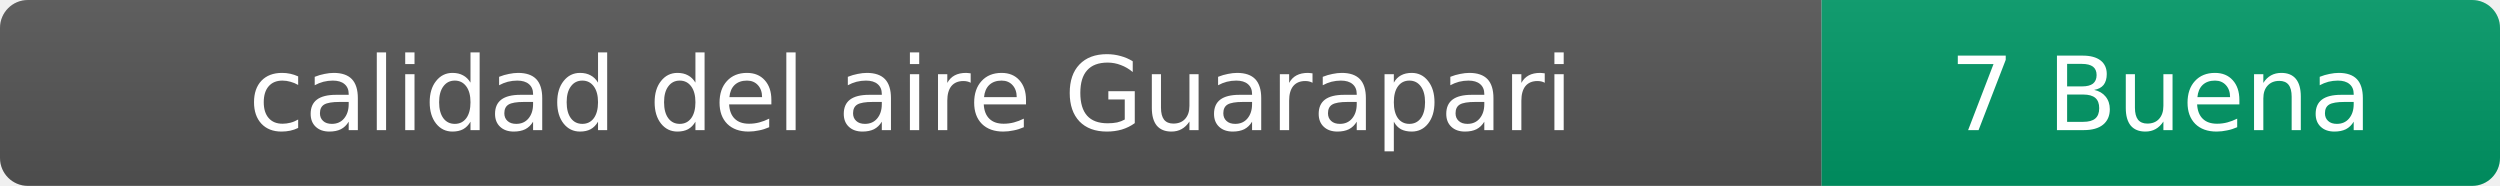
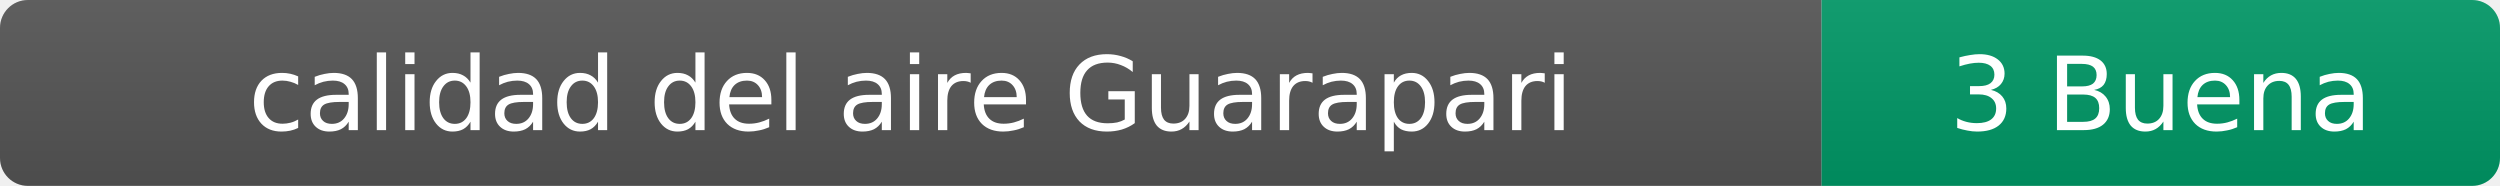
- <svg xmlns="http://www.w3.org/2000/svg" width="269" height="20" role="img" aria-label="calidad del aire: 7 Buena">
+ <svg xmlns="http://www.w3.org/2000/svg" width="269" height="20" role="img" aria-label="calidad del aire: 3 Buena">
  <linearGradient id="s" x2="0" y2="100%">
    <stop offset="0" stop-color="#bbb" stop-opacity=".1" />
    <stop offset="1" stop-opacity=".1" />
  </linearGradient>
  <clipPath id="r">
    <rect width="269" height="20" rx="3" fill="#fff" />
  </clipPath>
  <g clip-path="url(#r)">
    <rect width="196" height="20" fill="#555" />
    <rect x="196" width="73" height="20" fill="#009966" />
    <rect width="269" height="20" fill="url(#s)" />
  </g>
  <g fill="#fff" text-anchor="middle" font-family="Verdana,Geneva,DejaVu Sans,sans-serif" font-size="11">
    <text x="98" y="14">calidad del aire Guarapari</text>
-     <text x="232.5" y="14">7 Buena</text>
+     <text x="232.5" y="14">3 Buena</text>
  </g>
</svg>
